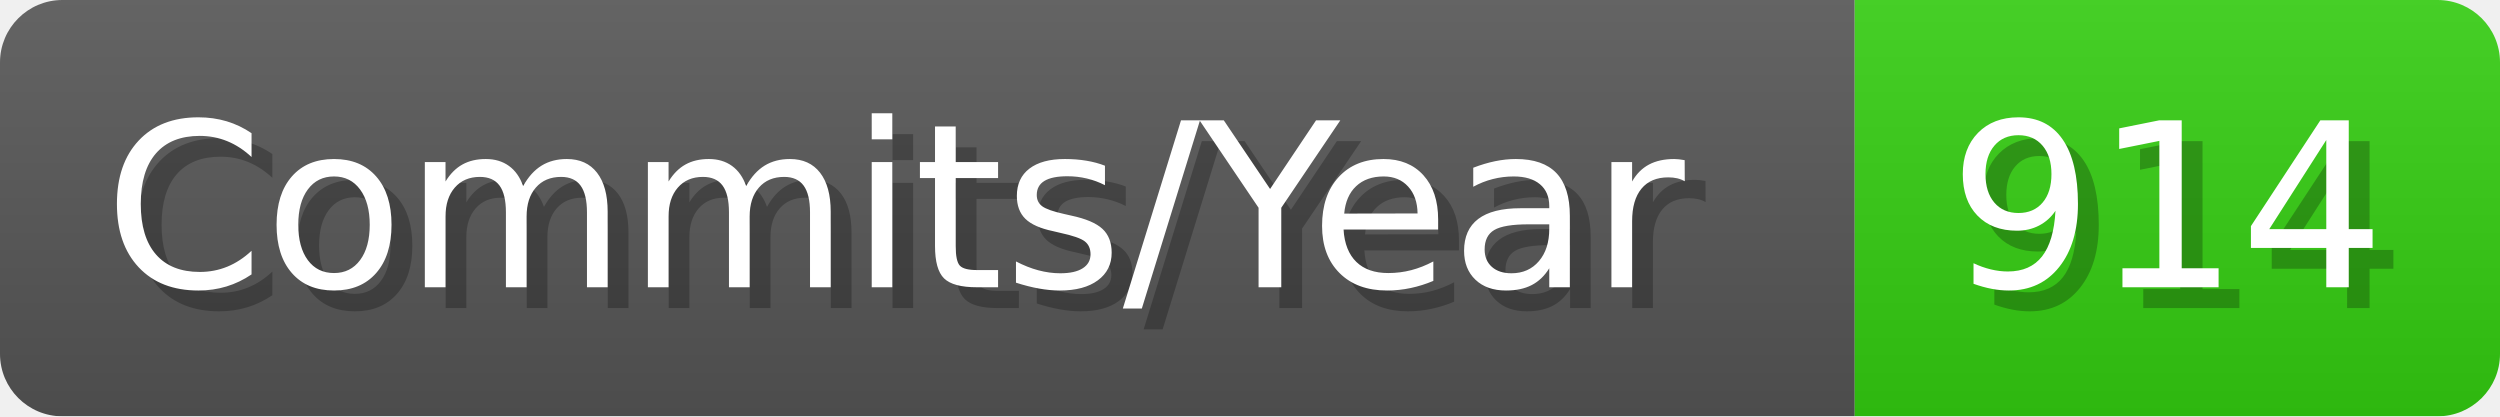
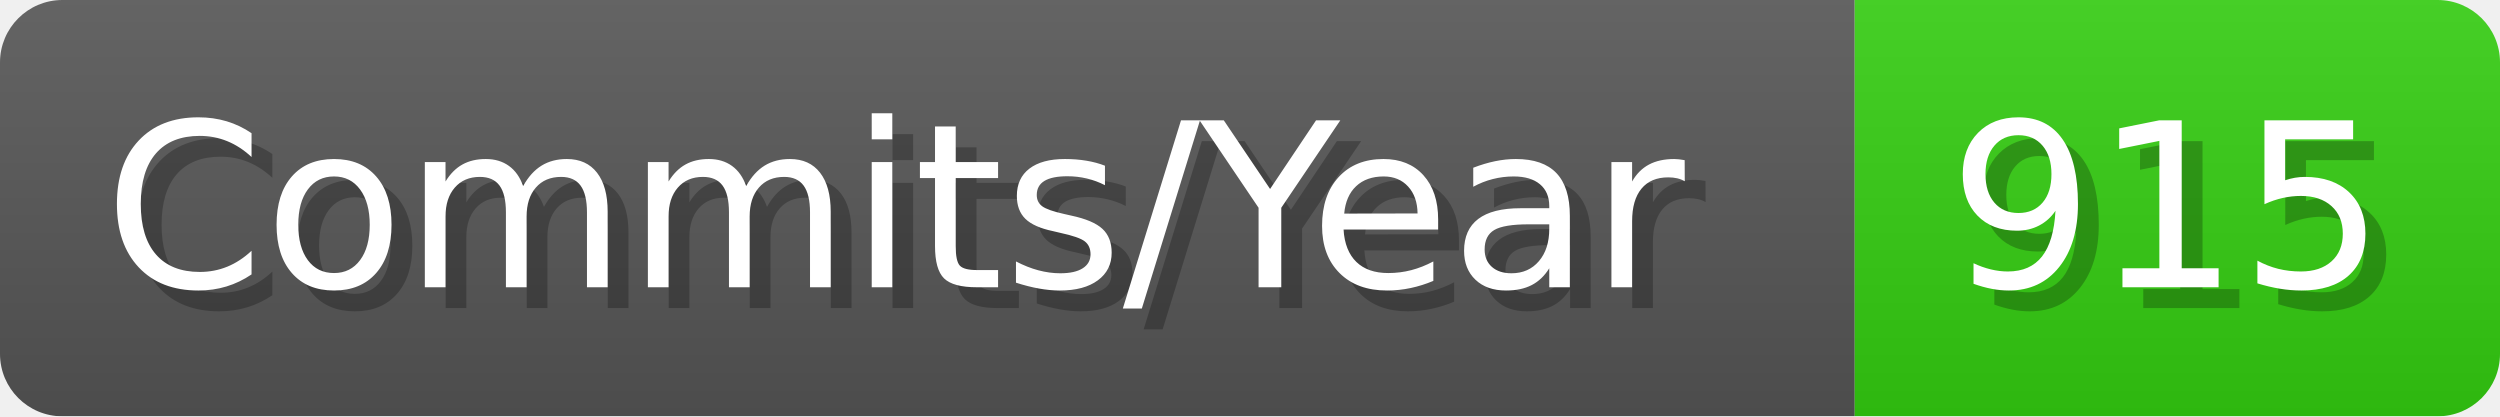
- <svg xmlns="http://www.w3.org/2000/svg" width="120.1" height="20" viewBox="0 0 1201 200" role="img" aria-label="Commits/Year: 914">
+ <svg xmlns="http://www.w3.org/2000/svg" width="120.1" height="20" viewBox="0 0 1201 200" role="img" aria-label="Commits/Year: 915">
  <linearGradient id="aUPdi" x2="0" y2="100%">
    <stop offset="0" stop-opacity=".1" stop-color="#EEE" />
    <stop offset="1" stop-opacity=".1" />
  </linearGradient>
  <mask id="WfAiQ">
    <rect width="1201" height="200" rx="30" fill="#FFF" />
  </mask>
  <g mask="url(#WfAiQ)">
    <rect width="891" height="200" fill="#555" />
    <rect width="310" height="200" fill="#3C1" x="891" />
    <rect width="1201" height="200" fill="url(#aUPdi)" />
  </g>
  <g aria-hidden="true" fill="#fff" text-anchor="start" font-family="Verdana,DejaVu Sans,sans-serif" font-size="110">
    <text x="60" y="148" textLength="791" fill="#000" opacity="0.25">Commits/Year</text>
    <text x="50" y="138" textLength="791">Commits/Year</text>
-     <text x="946" y="148" textLength="210" fill="#000" opacity="0.25">914</text>
-     <text x="936" y="138" textLength="210">914</text>
+     <text x="946" y="148" textLength="210" fill="#000" opacity="0.25">915</text>
+     <text x="936" y="138" textLength="210">915</text>
  </g>
</svg>
